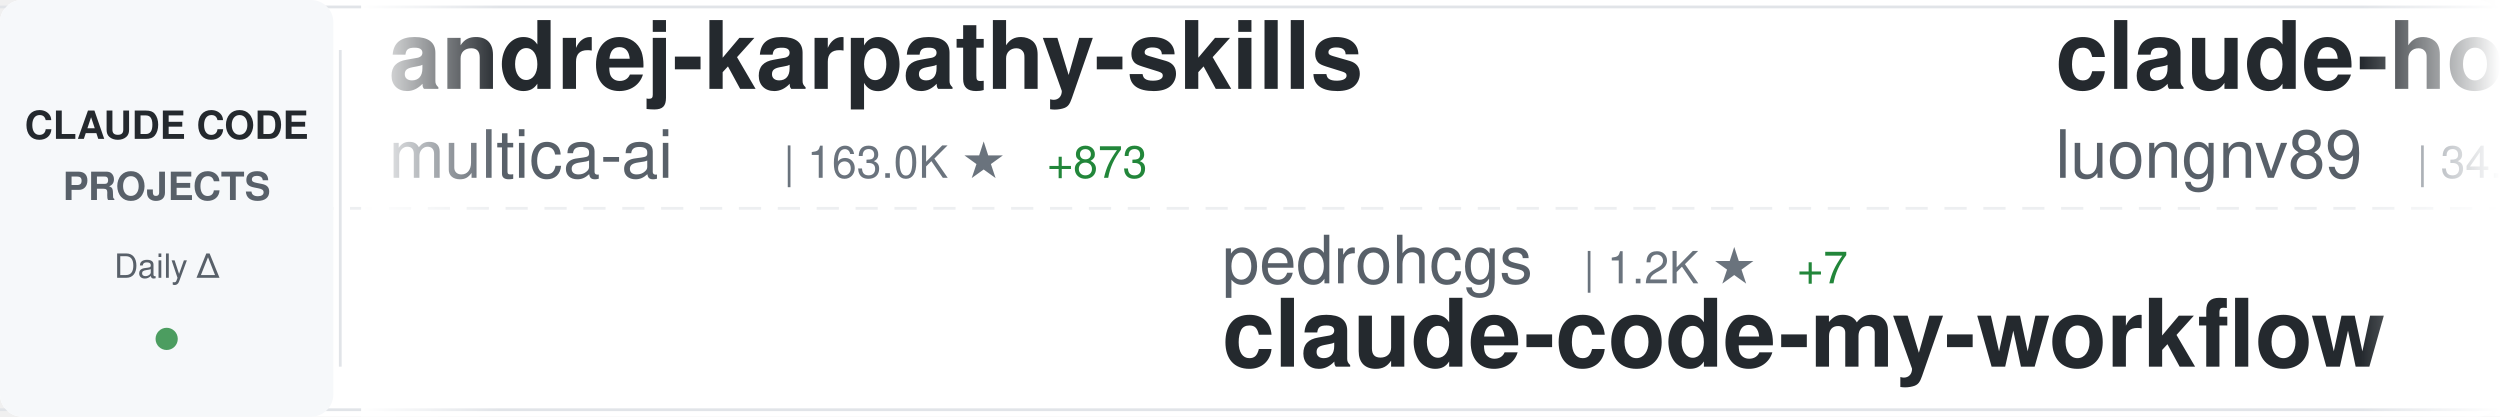
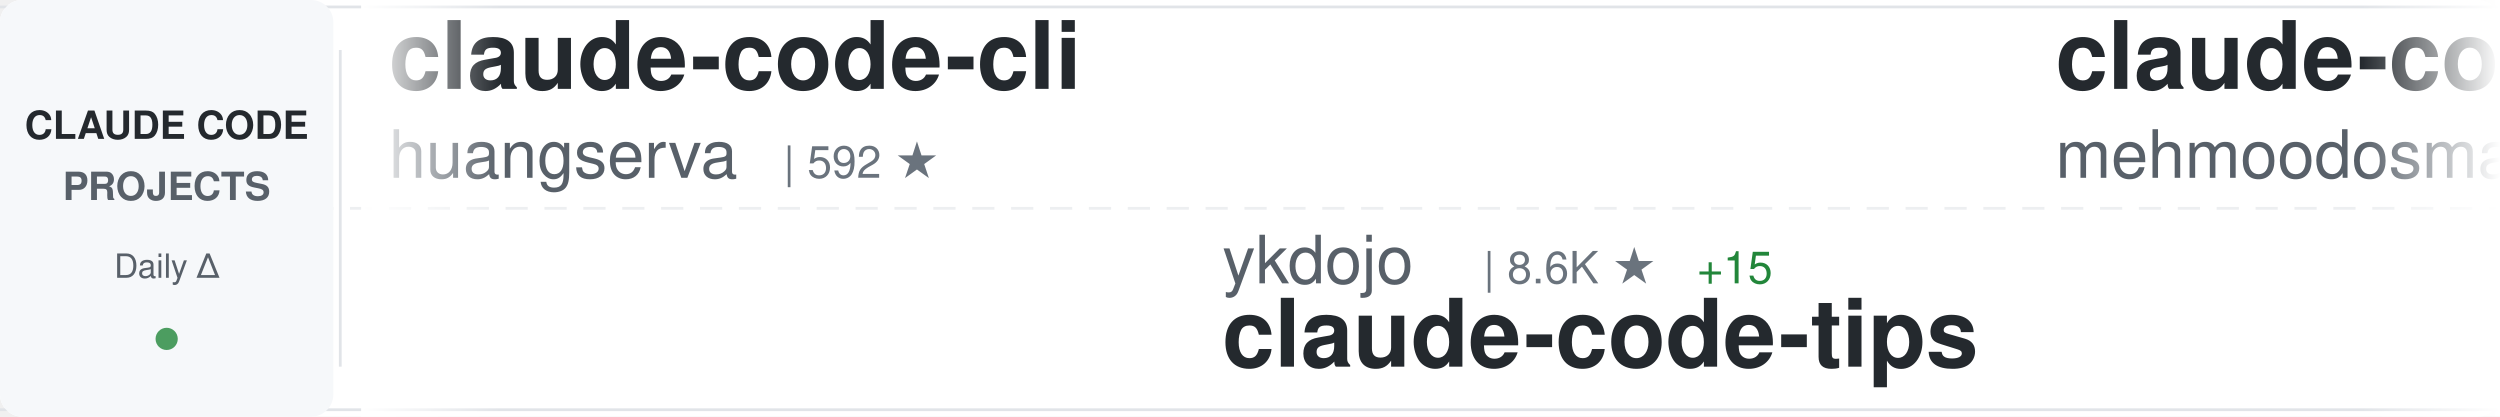
<svg xmlns="http://www.w3.org/2000/svg" width="900" height="150">
  <defs>
    <linearGradient id="awesomeLeftFade" x1="0%" y1="0%" x2="100%" y2="0%">
      <stop offset="0%" style="stop-color:#ffffff;stop-opacity:1" />
      <stop offset="100%" style="stop-color:#ffffff;stop-opacity:0" />
    </linearGradient>
    <linearGradient id="awesomeRightFade" x1="0%" y1="0%" x2="100%" y2="0%">
      <stop offset="0%" style="stop-color:#ffffff;stop-opacity:0" />
      <stop offset="100%" style="stop-color:#ffffff;stop-opacity:1" />
    </linearGradient>
  </defs>
  <rect width="900" height="150" fill="#ffffff" rx="8" />
  <rect x="0" y="2" width="900" height="1" fill="#e1e4e8" />
  <rect x="0" y="147" width="900" height="1" fill="#e1e4e8" />
  <line x1="0" y1="75" x2="900" y2="75" stroke="#e1e4e8" stroke-width="1" stroke-dasharray="8 6" opacity="0.6" />
  <rect x="0" y="0" width="120" height="150" fill="#f6f8fa" rx="8" />
  <text x="60" y="50" font-family="-apple-system, BlinkMacSystemFont, 'Segoe UI', Helvetica, Arial, sans-serif" font-size="14" font-weight="600" fill="#24292e" text-anchor="middle">CLAUDE CODE</text>
  <text x="60" y="72" font-family="-apple-system, BlinkMacSystemFont, 'Segoe UI', Helvetica, Arial, sans-serif" font-size="14" font-weight="600" fill="#586069" text-anchor="middle">PROJECTS</text>
  <text x="60" y="100" font-family="-apple-system, BlinkMacSystemFont, 'Segoe UI', Helvetica, Arial, sans-serif" font-size="12" font-weight="500" fill="#586069" text-anchor="middle">Daily Δ</text>
  <circle cx="60" cy="122" r="4" fill="#22863a" opacity="0.8" />
  <rect x="122" y="18" width="1" height="114" fill="#e1e4e8" />
  <clipPath id="awesomeTickerClip">
    <rect x="130" y="0" width="770" height="150" />
  </clipPath>
  <g clip-path="url(#awesomeTickerClip)">
    <g id="awesomeTickerItems">
      <animateTransform attributeName="transform" attributeType="XML" type="translate" from="0 0" to="-3000 0" dur="54s" repeatCount="indefinite" />
      <g transform="translate(0, 0)">
-         <text x="140" y="32" font-family="-apple-system, BlinkMacSystemFont, 'Segoe UI', Helvetica, Arial, sans-serif" font-size="34" font-weight="600" fill="#24292e">andrej-karpathy-skills</text>
-         <text x="140" y="64" font-family="-apple-system, BlinkMacSystemFont, 'Segoe UI', Helvetica, Arial, sans-serif" font-size="24" font-weight="400" fill="#586069">multica-ai</text>
-         <text x="282" y="64" font-family="-apple-system, BlinkMacSystemFont, 'Segoe UI', Helvetica, Arial, sans-serif" font-size="16" font-weight="500" fill="#6a737d">| 163.0K ★</text>
-         <text x="377" y="64" font-family="-apple-system, BlinkMacSystemFont, 'Segoe UI', Helvetica, Arial, sans-serif" font-size="16" font-weight="500" fill="#22863a"> +873</text>
+         <text x="140" y="32" font-family="-apple-system, BlinkMacSystemFont, 'Segoe UI', Helvetica, Arial, sans-serif" font-size="34" font-weight="600" fill="#24292e">claude-code-cli</text>
+         <text x="140" y="64" font-family="-apple-system, BlinkMacSystemFont, 'Segoe UI', Helvetica, Arial, sans-serif" font-size="24" font-weight="400" fill="#586069">huangserva</text>
+         <text x="282" y="64" font-family="-apple-system, BlinkMacSystemFont, 'Segoe UI', Helvetica, Arial, sans-serif" font-size="16" font-weight="500" fill="#6a737d">| 592 ★</text>
      </g>
      <g transform="translate(300, 0)">
-         <text x="140" y="102" font-family="-apple-system, BlinkMacSystemFont, 'Segoe UI', Helvetica, Arial, sans-serif" font-size="24" font-weight="400" fill="#586069">pedrohcgs</text>
-         <text x="270" y="102" font-family="-apple-system, BlinkMacSystemFont, 'Segoe UI', Helvetica, Arial, sans-serif" font-size="16" font-weight="500" fill="#6a737d">| 1.2K ★</text>
-         <text x="347" y="102" font-family="-apple-system, BlinkMacSystemFont, 'Segoe UI', Helvetica, Arial, sans-serif" font-size="16" font-weight="500" fill="#22863a"> +7</text>
-         <text x="140" y="132" font-family="-apple-system, BlinkMacSystemFont, 'Segoe UI', Helvetica, Arial, sans-serif" font-size="34" font-weight="600" fill="#24292e">claude-code-my-workflow</text>
+         <text x="140" y="102" font-family="-apple-system, BlinkMacSystemFont, 'Segoe UI', Helvetica, Arial, sans-serif" font-size="24" font-weight="400" fill="#586069">ykdojo</text>
+         <text x="234" y="102" font-family="-apple-system, BlinkMacSystemFont, 'Segoe UI', Helvetica, Arial, sans-serif" font-size="16" font-weight="500" fill="#6a737d">| 8.6K ★</text>
+         <text x="311" y="102" font-family="-apple-system, BlinkMacSystemFont, 'Segoe UI', Helvetica, Arial, sans-serif" font-size="16" font-weight="500" fill="#22863a"> +15</text>
+         <text x="140" y="132" font-family="-apple-system, BlinkMacSystemFont, 'Segoe UI', Helvetica, Arial, sans-serif" font-size="34" font-weight="600" fill="#24292e">claude-code-tips</text>
      </g>
      <g transform="translate(600, 0)">
-         <text x="140" y="32" font-family="-apple-system, BlinkMacSystemFont, 'Segoe UI', Helvetica, Arial, sans-serif" font-size="34" font-weight="600" fill="#24292e">claude-howto</text>
-         <text x="140" y="64" font-family="-apple-system, BlinkMacSystemFont, 'Segoe UI', Helvetica, Arial, sans-serif" font-size="24" font-weight="400" fill="#586069">luongnv89</text>
-         <text x="270" y="64" font-family="-apple-system, BlinkMacSystemFont, 'Segoe UI', Helvetica, Arial, sans-serif" font-size="16" font-weight="500" fill="#6a737d">| 34.7K ★</text>
-         <text x="356" y="64" font-family="-apple-system, BlinkMacSystemFont, 'Segoe UI', Helvetica, Arial, sans-serif" font-size="16" font-weight="500" fill="#22863a"> +91</text>
+         <text x="140" y="32" font-family="-apple-system, BlinkMacSystemFont, 'Segoe UI', Helvetica, Arial, sans-serif" font-size="34" font-weight="600" fill="#24292e">claude-code</text>
+         <text x="140" y="64" font-family="-apple-system, BlinkMacSystemFont, 'Segoe UI', Helvetica, Arial, sans-serif" font-size="24" font-weight="400" fill="#586069">mehmoodosman</text>
+         <text x="306" y="64" font-family="-apple-system, BlinkMacSystemFont, 'Segoe UI', Helvetica, Arial, sans-serif" font-size="16" font-weight="500" fill="#6a737d">| 169 ★</text>
      </g>
      <g transform="translate(900, 0)">
-         <text x="140" y="102" font-family="-apple-system, BlinkMacSystemFont, 'Segoe UI', Helvetica, Arial, sans-serif" font-size="24" font-weight="400" fill="#586069">tanbiralam</text>
-         <text x="282" y="102" font-family="-apple-system, BlinkMacSystemFont, 'Segoe UI', Helvetica, Arial, sans-serif" font-size="16" font-weight="500" fill="#6a737d">| 1.8K ★</text>
-         <text x="359" y="102" font-family="-apple-system, BlinkMacSystemFont, 'Segoe UI', Helvetica, Arial, sans-serif" font-size="16" font-weight="500" fill="#22863a"> +3</text>
-         <text x="140" y="132" font-family="-apple-system, BlinkMacSystemFont, 'Segoe UI', Helvetica, Arial, sans-serif" font-size="34" font-weight="600" fill="#24292e">claude-code</text>
+         <text x="140" y="102" font-family="-apple-system, BlinkMacSystemFont, 'Segoe UI', Helvetica, Arial, sans-serif" font-size="24" font-weight="400" fill="#586069">fuergaosi233</text>
+         <text x="306" y="102" font-family="-apple-system, BlinkMacSystemFont, 'Segoe UI', Helvetica, Arial, sans-serif" font-size="16" font-weight="500" fill="#6a737d">| 2.6K ★</text>
+         <text x="383" y="102" font-family="-apple-system, BlinkMacSystemFont, 'Segoe UI', Helvetica, Arial, sans-serif" font-size="16" font-weight="500" fill="#22863a"> +3</text>
+         <text x="140" y="132" font-family="-apple-system, BlinkMacSystemFont, 'Segoe UI', Helvetica, Arial, sans-serif" font-size="34" font-weight="600" fill="#24292e">claude-code-proxy</text>
      </g>
      <g transform="translate(1200, 0)">
-         <text x="140" y="32" font-family="-apple-system, BlinkMacSystemFont, 'Segoe UI', Helvetica, Arial, sans-serif" font-size="34" font-weight="600" fill="#24292e">collection-claude-code-s...</text>
-         <text x="140" y="64" font-family="-apple-system, BlinkMacSystemFont, 'Segoe UI', Helvetica, Arial, sans-serif" font-size="24" font-weight="400" fill="#586069">chauncygu</text>
-         <text x="270" y="64" font-family="-apple-system, BlinkMacSystemFont, 'Segoe UI', Helvetica, Arial, sans-serif" font-size="16" font-weight="500" fill="#6a737d">| 2.5K ★</text>
-         <text x="347" y="64" font-family="-apple-system, BlinkMacSystemFont, 'Segoe UI', Helvetica, Arial, sans-serif" font-size="16" font-weight="500" fill="#22863a"> +4</text>
+         <text x="140" y="32" font-family="-apple-system, BlinkMacSystemFont, 'Segoe UI', Helvetica, Arial, sans-serif" font-size="34" font-weight="600" fill="#24292e">claude-code-sourcemap</text>
+         <text x="140" y="64" font-family="-apple-system, BlinkMacSystemFont, 'Segoe UI', Helvetica, Arial, sans-serif" font-size="24" font-weight="400" fill="#586069">Hyper66666</text>
+         <text x="282" y="64" font-family="-apple-system, BlinkMacSystemFont, 'Segoe UI', Helvetica, Arial, sans-serif" font-size="16" font-weight="500" fill="#6a737d">| 215 ★</text>
      </g>
      <g transform="translate(1500, 0)">
-         <text x="140" y="102" font-family="-apple-system, BlinkMacSystemFont, 'Segoe UI', Helvetica, Arial, sans-serif" font-size="24" font-weight="400" fill="#586069">wanshuiyin</text>
-         <text x="282" y="102" font-family="-apple-system, BlinkMacSystemFont, 'Segoe UI', Helvetica, Arial, sans-serif" font-size="16" font-weight="500" fill="#6a737d">| 11.1K ★</text>
-         <text x="368" y="102" font-family="-apple-system, BlinkMacSystemFont, 'Segoe UI', Helvetica, Arial, sans-serif" font-size="16" font-weight="500" fill="#22863a"> +53</text>
-         <text x="140" y="132" font-family="-apple-system, BlinkMacSystemFont, 'Segoe UI', Helvetica, Arial, sans-serif" font-size="34" font-weight="600" fill="#24292e">Auto-claude-code-researc...</text>
+         <text x="140" y="102" font-family="-apple-system, BlinkMacSystemFont, 'Segoe UI', Helvetica, Arial, sans-serif" font-size="24" font-weight="400" fill="#586069">https-deeplearning-ai</text>
+         <text x="414" y="102" font-family="-apple-system, BlinkMacSystemFont, 'Segoe UI', Helvetica, Arial, sans-serif" font-size="16" font-weight="500" fill="#6a737d">| 522 ★</text>
+         <text x="140" y="132" font-family="-apple-system, BlinkMacSystemFont, 'Segoe UI', Helvetica, Arial, sans-serif" font-size="34" font-weight="600" fill="#24292e">sc-claude-code-files</text>
      </g>
      <g transform="translate(1800, 0)">
-         <text x="140" y="32" font-family="-apple-system, BlinkMacSystemFont, 'Segoe UI', Helvetica, Arial, sans-serif" font-size="34" font-weight="600" fill="#24292e">claude-code-hub</text>
-         <text x="140" y="64" font-family="-apple-system, BlinkMacSystemFont, 'Segoe UI', Helvetica, Arial, sans-serif" font-size="24" font-weight="400" fill="#586069">ding113</text>
-         <text x="246" y="64" font-family="-apple-system, BlinkMacSystemFont, 'Segoe UI', Helvetica, Arial, sans-serif" font-size="16" font-weight="500" fill="#6a737d">| 3.0K ★</text>
-         <text x="323" y="64" font-family="-apple-system, BlinkMacSystemFont, 'Segoe UI', Helvetica, Arial, sans-serif" font-size="16" font-weight="500" fill="#22863a"> +4</text>
+         <text x="140" y="32" font-family="-apple-system, BlinkMacSystemFont, 'Segoe UI', Helvetica, Arial, sans-serif" font-size="34" font-weight="600" fill="#24292e">Claude-code</text>
+         <text x="140" y="64" font-family="-apple-system, BlinkMacSystemFont, 'Segoe UI', Helvetica, Arial, sans-serif" font-size="24" font-weight="400" fill="#586069">zstmfhy</text>
+         <text x="246" y="64" font-family="-apple-system, BlinkMacSystemFont, 'Segoe UI', Helvetica, Arial, sans-serif" font-size="16" font-weight="500" fill="#6a737d">| 190 ★</text>
      </g>
      <g transform="translate(2100, 0)">
-         <text x="140" y="102" font-family="-apple-system, BlinkMacSystemFont, 'Segoe UI', Helvetica, Arial, sans-serif" font-size="24" font-weight="400" fill="#586069">anthropics</text>
-         <text x="282" y="102" font-family="-apple-system, BlinkMacSystemFont, 'Segoe UI', Helvetica, Arial, sans-serif" font-size="16" font-weight="500" fill="#6a737d">| 128.7K ★</text>
-         <text x="377" y="102" font-family="-apple-system, BlinkMacSystemFont, 'Segoe UI', Helvetica, Arial, sans-serif" font-size="16" font-weight="500" fill="#22863a"> +491</text>
-         <text x="140" y="132" font-family="-apple-system, BlinkMacSystemFont, 'Segoe UI', Helvetica, Arial, sans-serif" font-size="34" font-weight="600" fill="#24292e">claude-code</text>
+         <text x="140" y="102" font-family="-apple-system, BlinkMacSystemFont, 'Segoe UI', Helvetica, Arial, sans-serif" font-size="24" font-weight="400" fill="#586069">shareAI-lab</text>
+         <text x="294" y="102" font-family="-apple-system, BlinkMacSystemFont, 'Segoe UI', Helvetica, Arial, sans-serif" font-size="16" font-weight="500" fill="#6a737d">| 63.8K ★</text>
+         <text x="380" y="102" font-family="-apple-system, BlinkMacSystemFont, 'Segoe UI', Helvetica, Arial, sans-serif" font-size="16" font-weight="500" fill="#22863a"> +159</text>
+         <text x="140" y="132" font-family="-apple-system, BlinkMacSystemFont, 'Segoe UI', Helvetica, Arial, sans-serif" font-size="34" font-weight="600" fill="#24292e">learn-claude-code</text>
      </g>
      <g transform="translate(2400, 0)">
-         <text x="140" y="32" font-family="-apple-system, BlinkMacSystemFont, 'Segoe UI', Helvetica, Arial, sans-serif" font-size="34" font-weight="600" fill="#24292e">claude-skills</text>
-         <text x="140" y="64" font-family="-apple-system, BlinkMacSystemFont, 'Segoe UI', Helvetica, Arial, sans-serif" font-size="24" font-weight="400" fill="#586069">alirezarezvani</text>
-         <text x="330" y="64" font-family="-apple-system, BlinkMacSystemFont, 'Segoe UI', Helvetica, Arial, sans-serif" font-size="16" font-weight="500" fill="#6a737d">| 16.7K ★</text>
-         <text x="416" y="64" font-family="-apple-system, BlinkMacSystemFont, 'Segoe UI', Helvetica, Arial, sans-serif" font-size="16" font-weight="500" fill="#22863a"> +92</text>
+         <text x="140" y="32" font-family="-apple-system, BlinkMacSystemFont, 'Segoe UI', Helvetica, Arial, sans-serif" font-size="34" font-weight="600" fill="#24292e">claude-code-source-build</text>
+         <text x="140" y="64" font-family="-apple-system, BlinkMacSystemFont, 'Segoe UI', Helvetica, Arial, sans-serif" font-size="24" font-weight="400" fill="#586069">andrew-kramer-inno</text>
+         <text x="378" y="64" font-family="-apple-system, BlinkMacSystemFont, 'Segoe UI', Helvetica, Arial, sans-serif" font-size="16" font-weight="500" fill="#6a737d">| 591 ★</text>
      </g>
      <g transform="translate(2700, 0)">
-         <text x="140" y="102" font-family="-apple-system, BlinkMacSystemFont, 'Segoe UI', Helvetica, Arial, sans-serif" font-size="24" font-weight="400" fill="#586069">Donchitos</text>
-         <text x="270" y="102" font-family="-apple-system, BlinkMacSystemFont, 'Segoe UI', Helvetica, Arial, sans-serif" font-size="16" font-weight="500" fill="#6a737d">| 20.5K ★</text>
-         <text x="356" y="102" font-family="-apple-system, BlinkMacSystemFont, 'Segoe UI', Helvetica, Arial, sans-serif" font-size="16" font-weight="500" fill="#22863a"> +56</text>
-         <text x="140" y="132" font-family="-apple-system, BlinkMacSystemFont, 'Segoe UI', Helvetica, Arial, sans-serif" font-size="34" font-weight="600" fill="#24292e">Claude-Code-Game-Studios</text>
+         <text x="140" y="102" font-family="-apple-system, BlinkMacSystemFont, 'Segoe UI', Helvetica, Arial, sans-serif" font-size="24" font-weight="400" fill="#586069">AICoderTudou</text>
+         <text x="306" y="102" font-family="-apple-system, BlinkMacSystemFont, 'Segoe UI', Helvetica, Arial, sans-serif" font-size="16" font-weight="500" fill="#6a737d">| 501 ★</text>
+         <text x="140" y="132" font-family="-apple-system, BlinkMacSystemFont, 'Segoe UI', Helvetica, Arial, sans-serif" font-size="34" font-weight="600" fill="#24292e">claude-code-tudou</text>
      </g>
      <g transform="translate(3000, 0)">
-         <text x="140" y="32" font-family="-apple-system, BlinkMacSystemFont, 'Segoe UI', Helvetica, Arial, sans-serif" font-size="34" font-weight="600" fill="#24292e">andrej-karpathy-skills</text>
-         <text x="140" y="64" font-family="-apple-system, BlinkMacSystemFont, 'Segoe UI', Helvetica, Arial, sans-serif" font-size="24" font-weight="400" fill="#586069">multica-ai</text>
-         <text x="282" y="64" font-family="-apple-system, BlinkMacSystemFont, 'Segoe UI', Helvetica, Arial, sans-serif" font-size="16" font-weight="500" fill="#6a737d">| 163.0K ★</text>
-         <text x="377" y="64" font-family="-apple-system, BlinkMacSystemFont, 'Segoe UI', Helvetica, Arial, sans-serif" font-size="16" font-weight="500" fill="#22863a"> +873</text>
+         <text x="140" y="32" font-family="-apple-system, BlinkMacSystemFont, 'Segoe UI', Helvetica, Arial, sans-serif" font-size="34" font-weight="600" fill="#24292e">claude-code-cli</text>
+         <text x="140" y="64" font-family="-apple-system, BlinkMacSystemFont, 'Segoe UI', Helvetica, Arial, sans-serif" font-size="24" font-weight="400" fill="#586069">huangserva</text>
+         <text x="282" y="64" font-family="-apple-system, BlinkMacSystemFont, 'Segoe UI', Helvetica, Arial, sans-serif" font-size="16" font-weight="500" fill="#6a737d">| 592 ★</text>
      </g>
      <g transform="translate(3300, 0)">
-         <text x="140" y="102" font-family="-apple-system, BlinkMacSystemFont, 'Segoe UI', Helvetica, Arial, sans-serif" font-size="24" font-weight="400" fill="#586069">pedrohcgs</text>
-         <text x="270" y="102" font-family="-apple-system, BlinkMacSystemFont, 'Segoe UI', Helvetica, Arial, sans-serif" font-size="16" font-weight="500" fill="#6a737d">| 1.2K ★</text>
-         <text x="347" y="102" font-family="-apple-system, BlinkMacSystemFont, 'Segoe UI', Helvetica, Arial, sans-serif" font-size="16" font-weight="500" fill="#22863a"> +7</text>
-         <text x="140" y="132" font-family="-apple-system, BlinkMacSystemFont, 'Segoe UI', Helvetica, Arial, sans-serif" font-size="34" font-weight="600" fill="#24292e">claude-code-my-workflow</text>
+         <text x="140" y="102" font-family="-apple-system, BlinkMacSystemFont, 'Segoe UI', Helvetica, Arial, sans-serif" font-size="24" font-weight="400" fill="#586069">ykdojo</text>
+         <text x="234" y="102" font-family="-apple-system, BlinkMacSystemFont, 'Segoe UI', Helvetica, Arial, sans-serif" font-size="16" font-weight="500" fill="#6a737d">| 8.6K ★</text>
+         <text x="311" y="102" font-family="-apple-system, BlinkMacSystemFont, 'Segoe UI', Helvetica, Arial, sans-serif" font-size="16" font-weight="500" fill="#22863a"> +15</text>
+         <text x="140" y="132" font-family="-apple-system, BlinkMacSystemFont, 'Segoe UI', Helvetica, Arial, sans-serif" font-size="34" font-weight="600" fill="#24292e">claude-code-tips</text>
      </g>
      <g transform="translate(3600, 0)">
-         <text x="140" y="32" font-family="-apple-system, BlinkMacSystemFont, 'Segoe UI', Helvetica, Arial, sans-serif" font-size="34" font-weight="600" fill="#24292e">claude-howto</text>
-         <text x="140" y="64" font-family="-apple-system, BlinkMacSystemFont, 'Segoe UI', Helvetica, Arial, sans-serif" font-size="24" font-weight="400" fill="#586069">luongnv89</text>
-         <text x="270" y="64" font-family="-apple-system, BlinkMacSystemFont, 'Segoe UI', Helvetica, Arial, sans-serif" font-size="16" font-weight="500" fill="#6a737d">| 34.7K ★</text>
-         <text x="356" y="64" font-family="-apple-system, BlinkMacSystemFont, 'Segoe UI', Helvetica, Arial, sans-serif" font-size="16" font-weight="500" fill="#22863a"> +91</text>
+         <text x="140" y="32" font-family="-apple-system, BlinkMacSystemFont, 'Segoe UI', Helvetica, Arial, sans-serif" font-size="34" font-weight="600" fill="#24292e">claude-code</text>
+         <text x="140" y="64" font-family="-apple-system, BlinkMacSystemFont, 'Segoe UI', Helvetica, Arial, sans-serif" font-size="24" font-weight="400" fill="#586069">mehmoodosman</text>
+         <text x="306" y="64" font-family="-apple-system, BlinkMacSystemFont, 'Segoe UI', Helvetica, Arial, sans-serif" font-size="16" font-weight="500" fill="#6a737d">| 169 ★</text>
      </g>
      <g transform="translate(3900, 0)">
-         <text x="140" y="102" font-family="-apple-system, BlinkMacSystemFont, 'Segoe UI', Helvetica, Arial, sans-serif" font-size="24" font-weight="400" fill="#586069">tanbiralam</text>
-         <text x="282" y="102" font-family="-apple-system, BlinkMacSystemFont, 'Segoe UI', Helvetica, Arial, sans-serif" font-size="16" font-weight="500" fill="#6a737d">| 1.8K ★</text>
-         <text x="359" y="102" font-family="-apple-system, BlinkMacSystemFont, 'Segoe UI', Helvetica, Arial, sans-serif" font-size="16" font-weight="500" fill="#22863a"> +3</text>
-         <text x="140" y="132" font-family="-apple-system, BlinkMacSystemFont, 'Segoe UI', Helvetica, Arial, sans-serif" font-size="34" font-weight="600" fill="#24292e">claude-code</text>
+         <text x="140" y="102" font-family="-apple-system, BlinkMacSystemFont, 'Segoe UI', Helvetica, Arial, sans-serif" font-size="24" font-weight="400" fill="#586069">fuergaosi233</text>
+         <text x="306" y="102" font-family="-apple-system, BlinkMacSystemFont, 'Segoe UI', Helvetica, Arial, sans-serif" font-size="16" font-weight="500" fill="#6a737d">| 2.6K ★</text>
+         <text x="383" y="102" font-family="-apple-system, BlinkMacSystemFont, 'Segoe UI', Helvetica, Arial, sans-serif" font-size="16" font-weight="500" fill="#22863a"> +3</text>
+         <text x="140" y="132" font-family="-apple-system, BlinkMacSystemFont, 'Segoe UI', Helvetica, Arial, sans-serif" font-size="34" font-weight="600" fill="#24292e">claude-code-proxy</text>
      </g>
    </g>
  </g>
  <rect x="130" y="0" width="50" height="150" fill="url(#awesomeLeftFade)" />
  <rect x="850" y="0" width="50" height="150" fill="url(#awesomeRightFade)" />
</svg>
